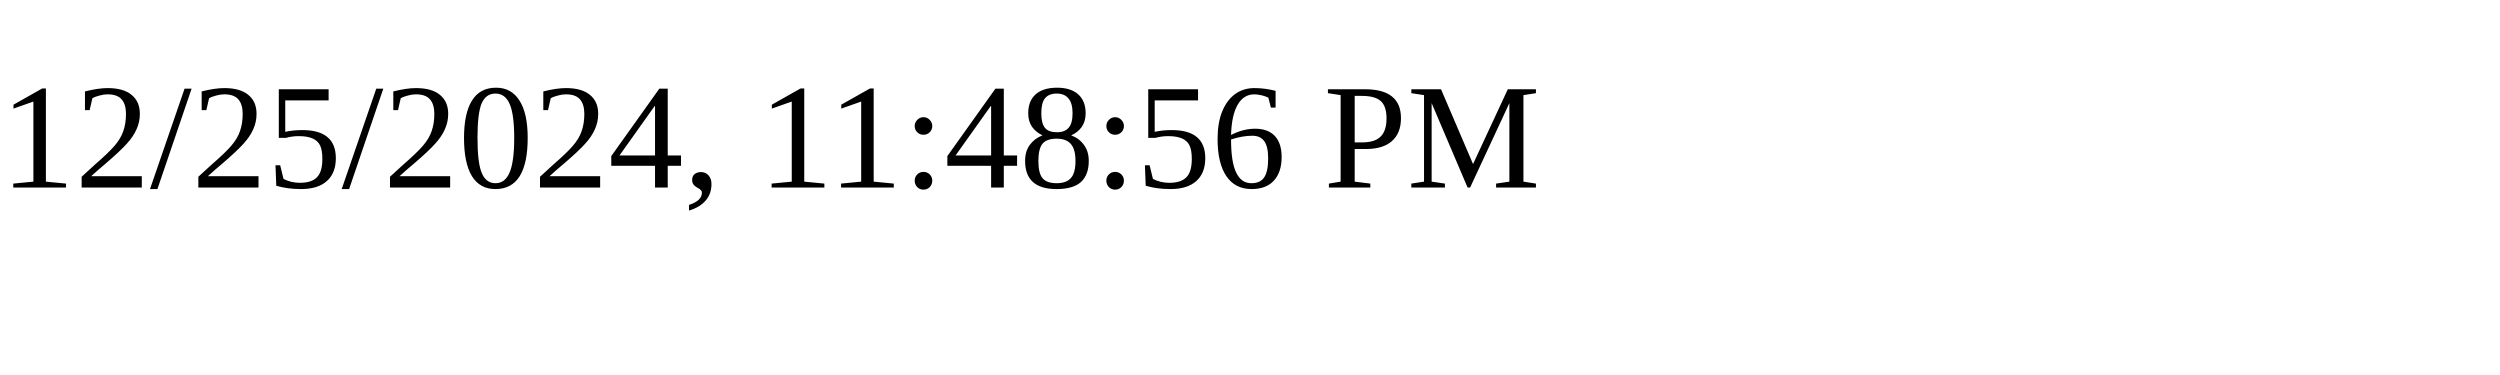
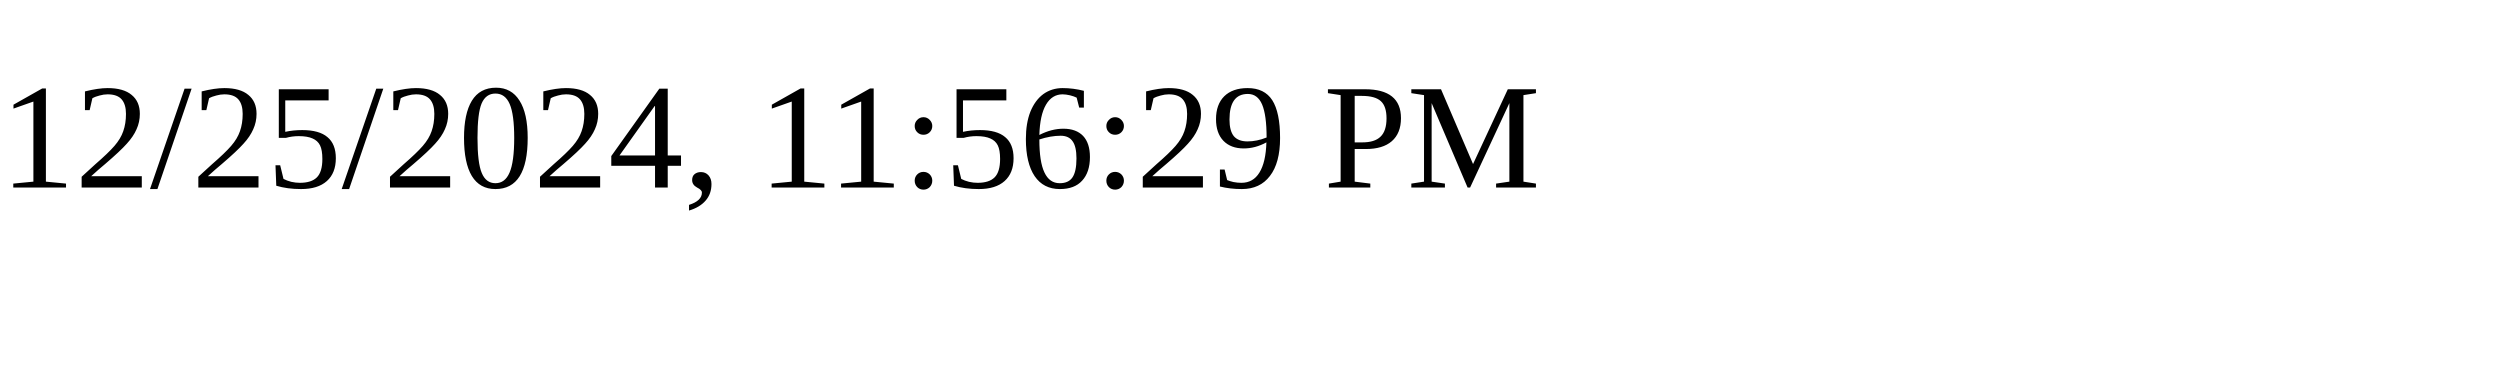
<svg xmlns="http://www.w3.org/2000/svg" height="30" width="200">
-   <text x="0" y="15">12/25/2024, 11:48:56 PM</text>
+   <text x="0" y="15">12/25/2024, 11:56:29 PM</text>
</svg>
